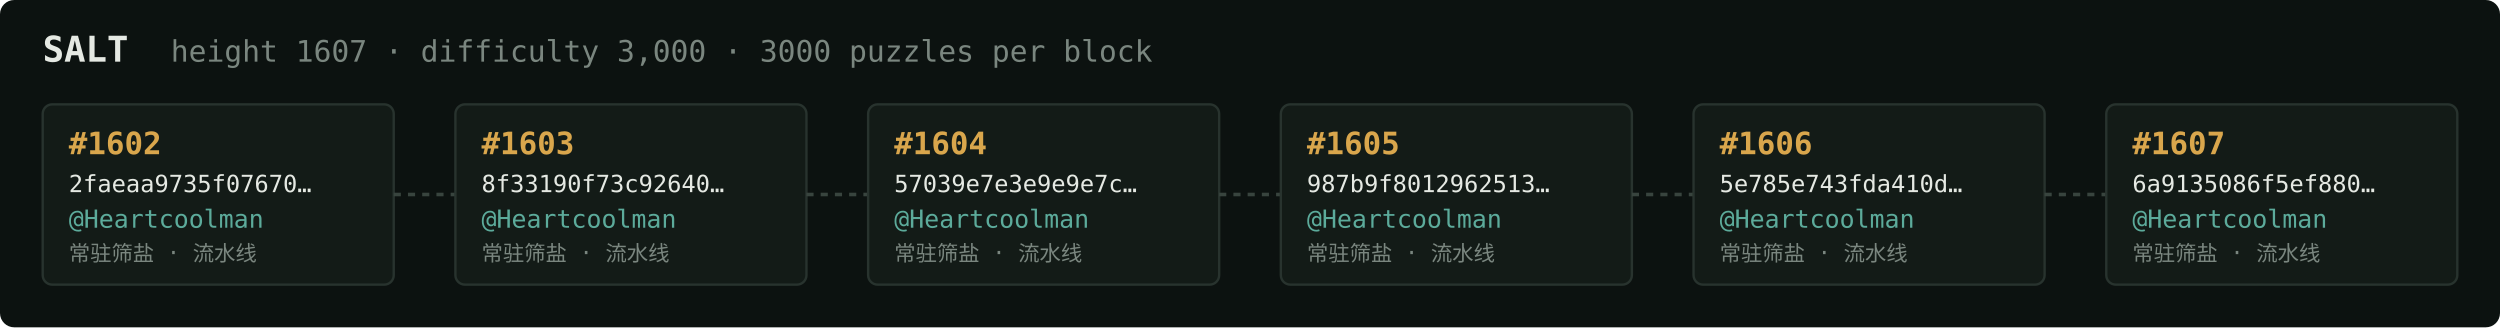
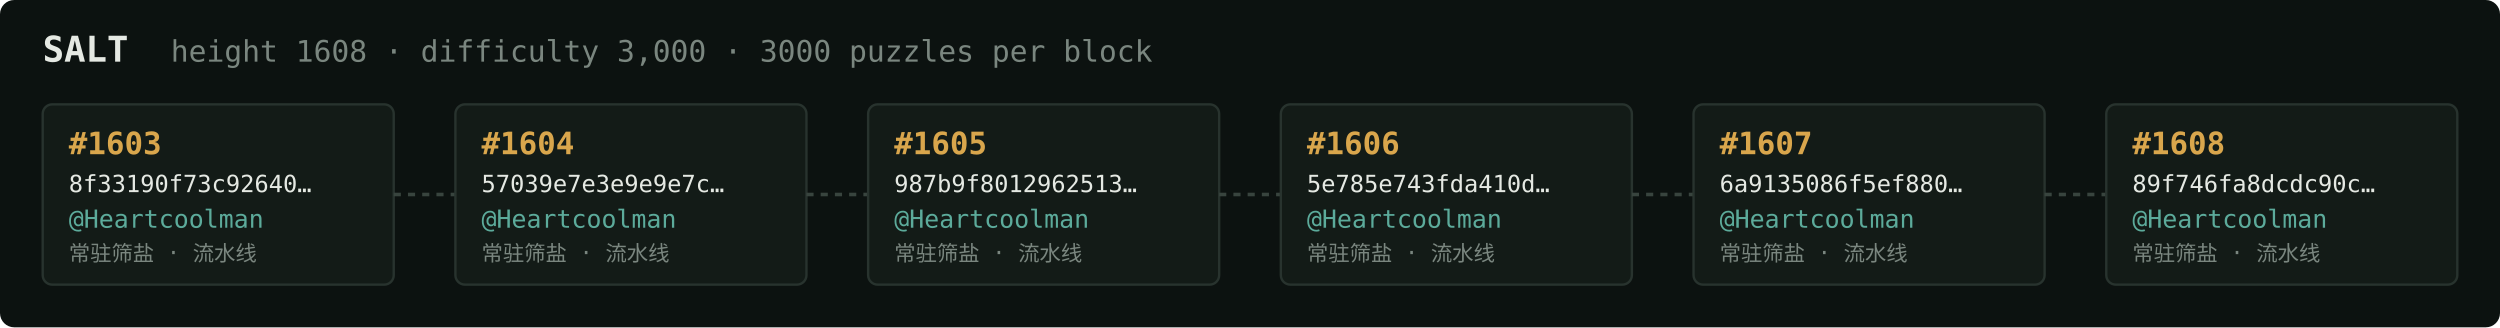
<svg xmlns="http://www.w3.org/2000/svg" width="1054" height="138" viewBox="0 0 1054 138" font-family="ui-monospace,SFMono-Regular,Menlo,monospace">
  <rect fill="#0c1210" width="1054" height="138" rx="6" />
  <text x="18" y="26" fill="#e5e9e3" font-size="15" font-weight="700">SALT</text>
-   <text x="72" y="26" fill="#7a867f" font-size="12.5">height 1607 · difficulty 3,000 · 3000 puzzles per block</text>
+   <text x="72" y="26" fill="#7a867f" font-size="12.5">height 1608 · difficulty 3,000 · 3000 puzzles per block</text>
  <rect x="18" y="44" width="148" height="76" rx="4" fill="#131b17" stroke="#28332e" stroke-width="1" />
-   <text x="29" y="65" fill="#d9a64c" font-size="13" font-weight="700">#1602</text>
-   <text x="29" y="81" fill="#e5e9e3" font-size="10">2faeaa9735f07670…</text>
+   <text x="29" y="65" fill="#d9a64c" font-size="13" font-weight="700">#1603</text>
+   <text x="29" y="81" fill="#e5e9e3" font-size="10">8f33190f73c92640…</text>
  <text x="29" y="96" fill="#5cab9b" font-size="10.5">@Heartcoolman</text>
  <text x="29" y="110" fill="#7a867f" font-size="9">常驻筛盐 · 流水线</text>
  <line x1="166" y1="82.0" x2="192" y2="82.0" stroke="#38443e" stroke-width="1.5" stroke-dasharray="3 3" />
  <rect x="192" y="44" width="148" height="76" rx="4" fill="#131b17" stroke="#28332e" stroke-width="1" />
-   <text x="203" y="65" fill="#d9a64c" font-size="13" font-weight="700">#1603</text>
-   <text x="203" y="81" fill="#e5e9e3" font-size="10">8f33190f73c92640…</text>
+   <text x="203" y="65" fill="#d9a64c" font-size="13" font-weight="700">#1604</text>
+   <text x="203" y="81" fill="#e5e9e3" font-size="10">57039e7e3e9e9e7c…</text>
  <text x="203" y="96" fill="#5cab9b" font-size="10.5">@Heartcoolman</text>
  <text x="203" y="110" fill="#7a867f" font-size="9">常驻筛盐 · 流水线</text>
  <line x1="340" y1="82.0" x2="366" y2="82.0" stroke="#38443e" stroke-width="1.5" stroke-dasharray="3 3" />
  <rect x="366" y="44" width="148" height="76" rx="4" fill="#131b17" stroke="#28332e" stroke-width="1" />
-   <text x="377" y="65" fill="#d9a64c" font-size="13" font-weight="700">#1604</text>
-   <text x="377" y="81" fill="#e5e9e3" font-size="10">57039e7e3e9e9e7c…</text>
+   <text x="377" y="65" fill="#d9a64c" font-size="13" font-weight="700">#1605</text>
+   <text x="377" y="81" fill="#e5e9e3" font-size="10">987b9f8012962513…</text>
  <text x="377" y="96" fill="#5cab9b" font-size="10.5">@Heartcoolman</text>
  <text x="377" y="110" fill="#7a867f" font-size="9">常驻筛盐 · 流水线</text>
  <line x1="514" y1="82.0" x2="540" y2="82.0" stroke="#38443e" stroke-width="1.5" stroke-dasharray="3 3" />
  <rect x="540" y="44" width="148" height="76" rx="4" fill="#131b17" stroke="#28332e" stroke-width="1" />
-   <text x="551" y="65" fill="#d9a64c" font-size="13" font-weight="700">#1605</text>
-   <text x="551" y="81" fill="#e5e9e3" font-size="10">987b9f8012962513…</text>
+   <text x="551" y="65" fill="#d9a64c" font-size="13" font-weight="700">#1606</text>
+   <text x="551" y="81" fill="#e5e9e3" font-size="10">5e785e743fda410d…</text>
  <text x="551" y="96" fill="#5cab9b" font-size="10.5">@Heartcoolman</text>
  <text x="551" y="110" fill="#7a867f" font-size="9">常驻筛盐 · 流水线</text>
  <line x1="688" y1="82.0" x2="714" y2="82.0" stroke="#38443e" stroke-width="1.5" stroke-dasharray="3 3" />
  <rect x="714" y="44" width="148" height="76" rx="4" fill="#131b17" stroke="#28332e" stroke-width="1" />
-   <text x="725" y="65" fill="#d9a64c" font-size="13" font-weight="700">#1606</text>
-   <text x="725" y="81" fill="#e5e9e3" font-size="10">5e785e743fda410d…</text>
+   <text x="725" y="65" fill="#d9a64c" font-size="13" font-weight="700">#1607</text>
+   <text x="725" y="81" fill="#e5e9e3" font-size="10">6a9135086f5ef880…</text>
  <text x="725" y="96" fill="#5cab9b" font-size="10.5">@Heartcoolman</text>
  <text x="725" y="110" fill="#7a867f" font-size="9">常驻筛盐 · 流水线</text>
  <line x1="862" y1="82.0" x2="888" y2="82.0" stroke="#38443e" stroke-width="1.5" stroke-dasharray="3 3" />
  <rect x="888" y="44" width="148" height="76" rx="4" fill="#131b17" stroke="#28332e" stroke-width="1" />
-   <text x="899" y="65" fill="#d9a64c" font-size="13" font-weight="700">#1607</text>
-   <text x="899" y="81" fill="#e5e9e3" font-size="10">6a9135086f5ef880…</text>
+   <text x="899" y="65" fill="#d9a64c" font-size="13" font-weight="700">#1608</text>
+   <text x="899" y="81" fill="#e5e9e3" font-size="10">89f746fa8dcdc90c…</text>
  <text x="899" y="96" fill="#5cab9b" font-size="10.5">@Heartcoolman</text>
  <text x="899" y="110" fill="#7a867f" font-size="9">常驻筛盐 · 流水线</text>
</svg>
